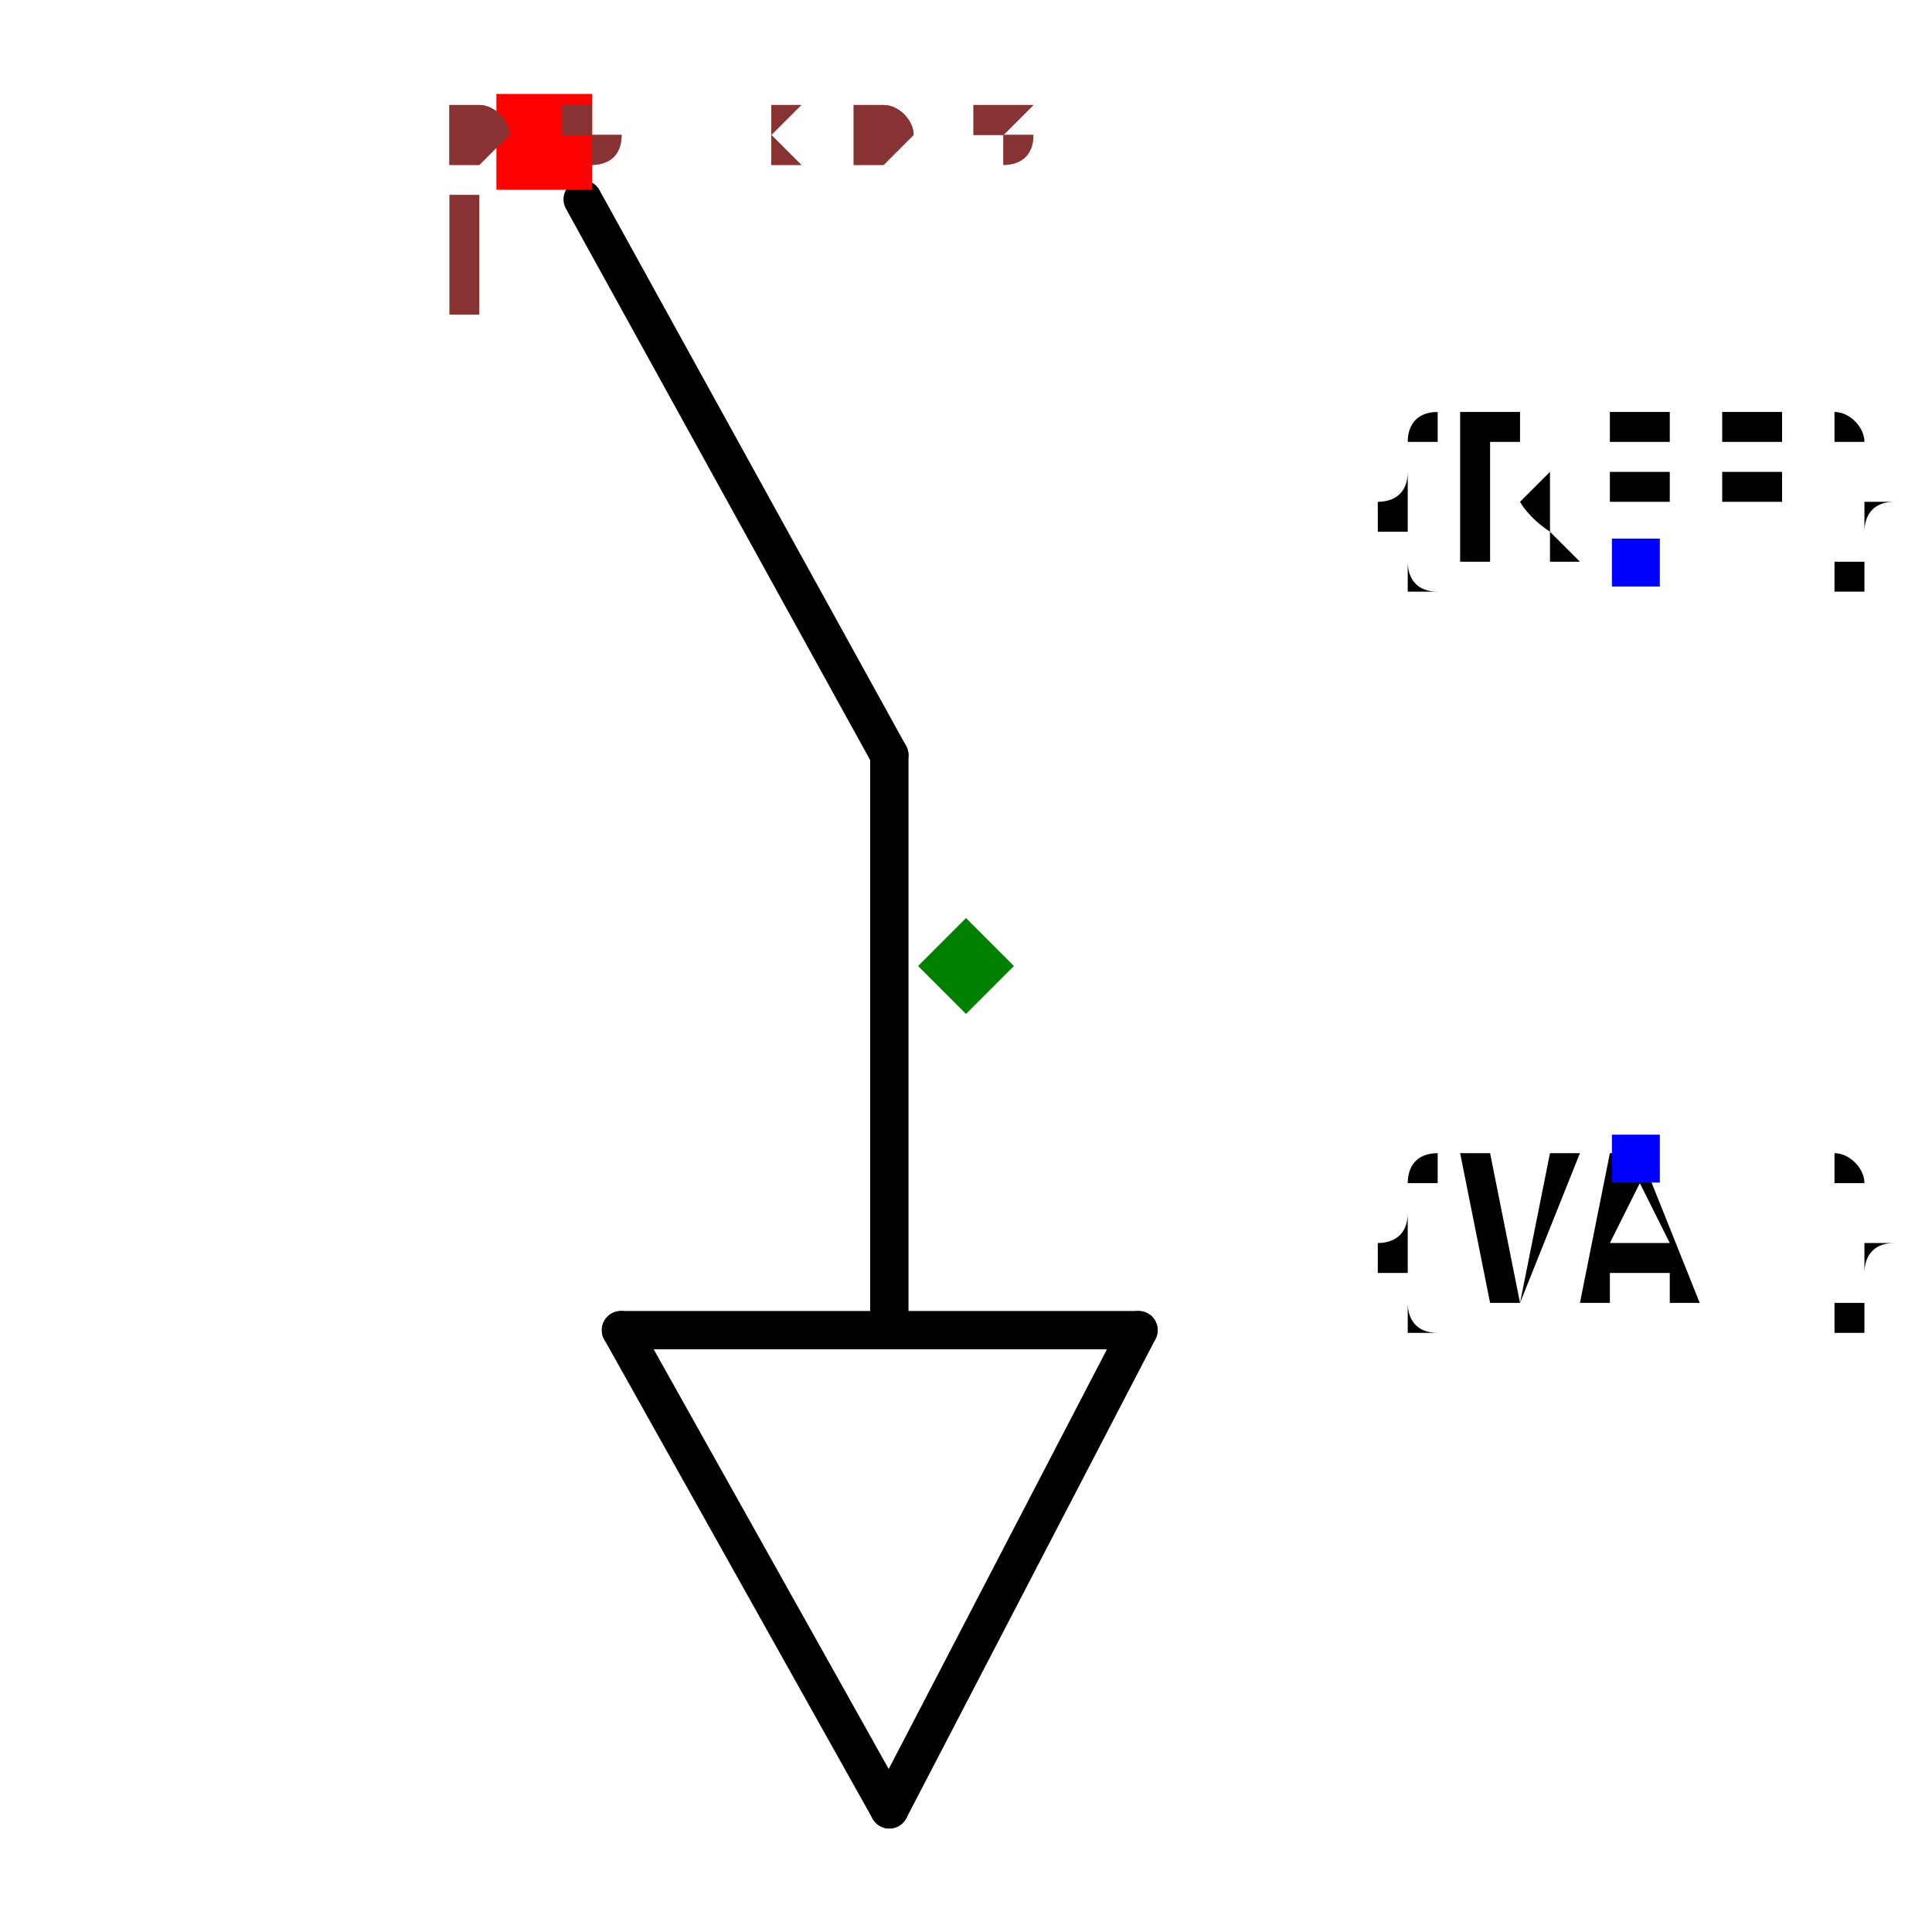
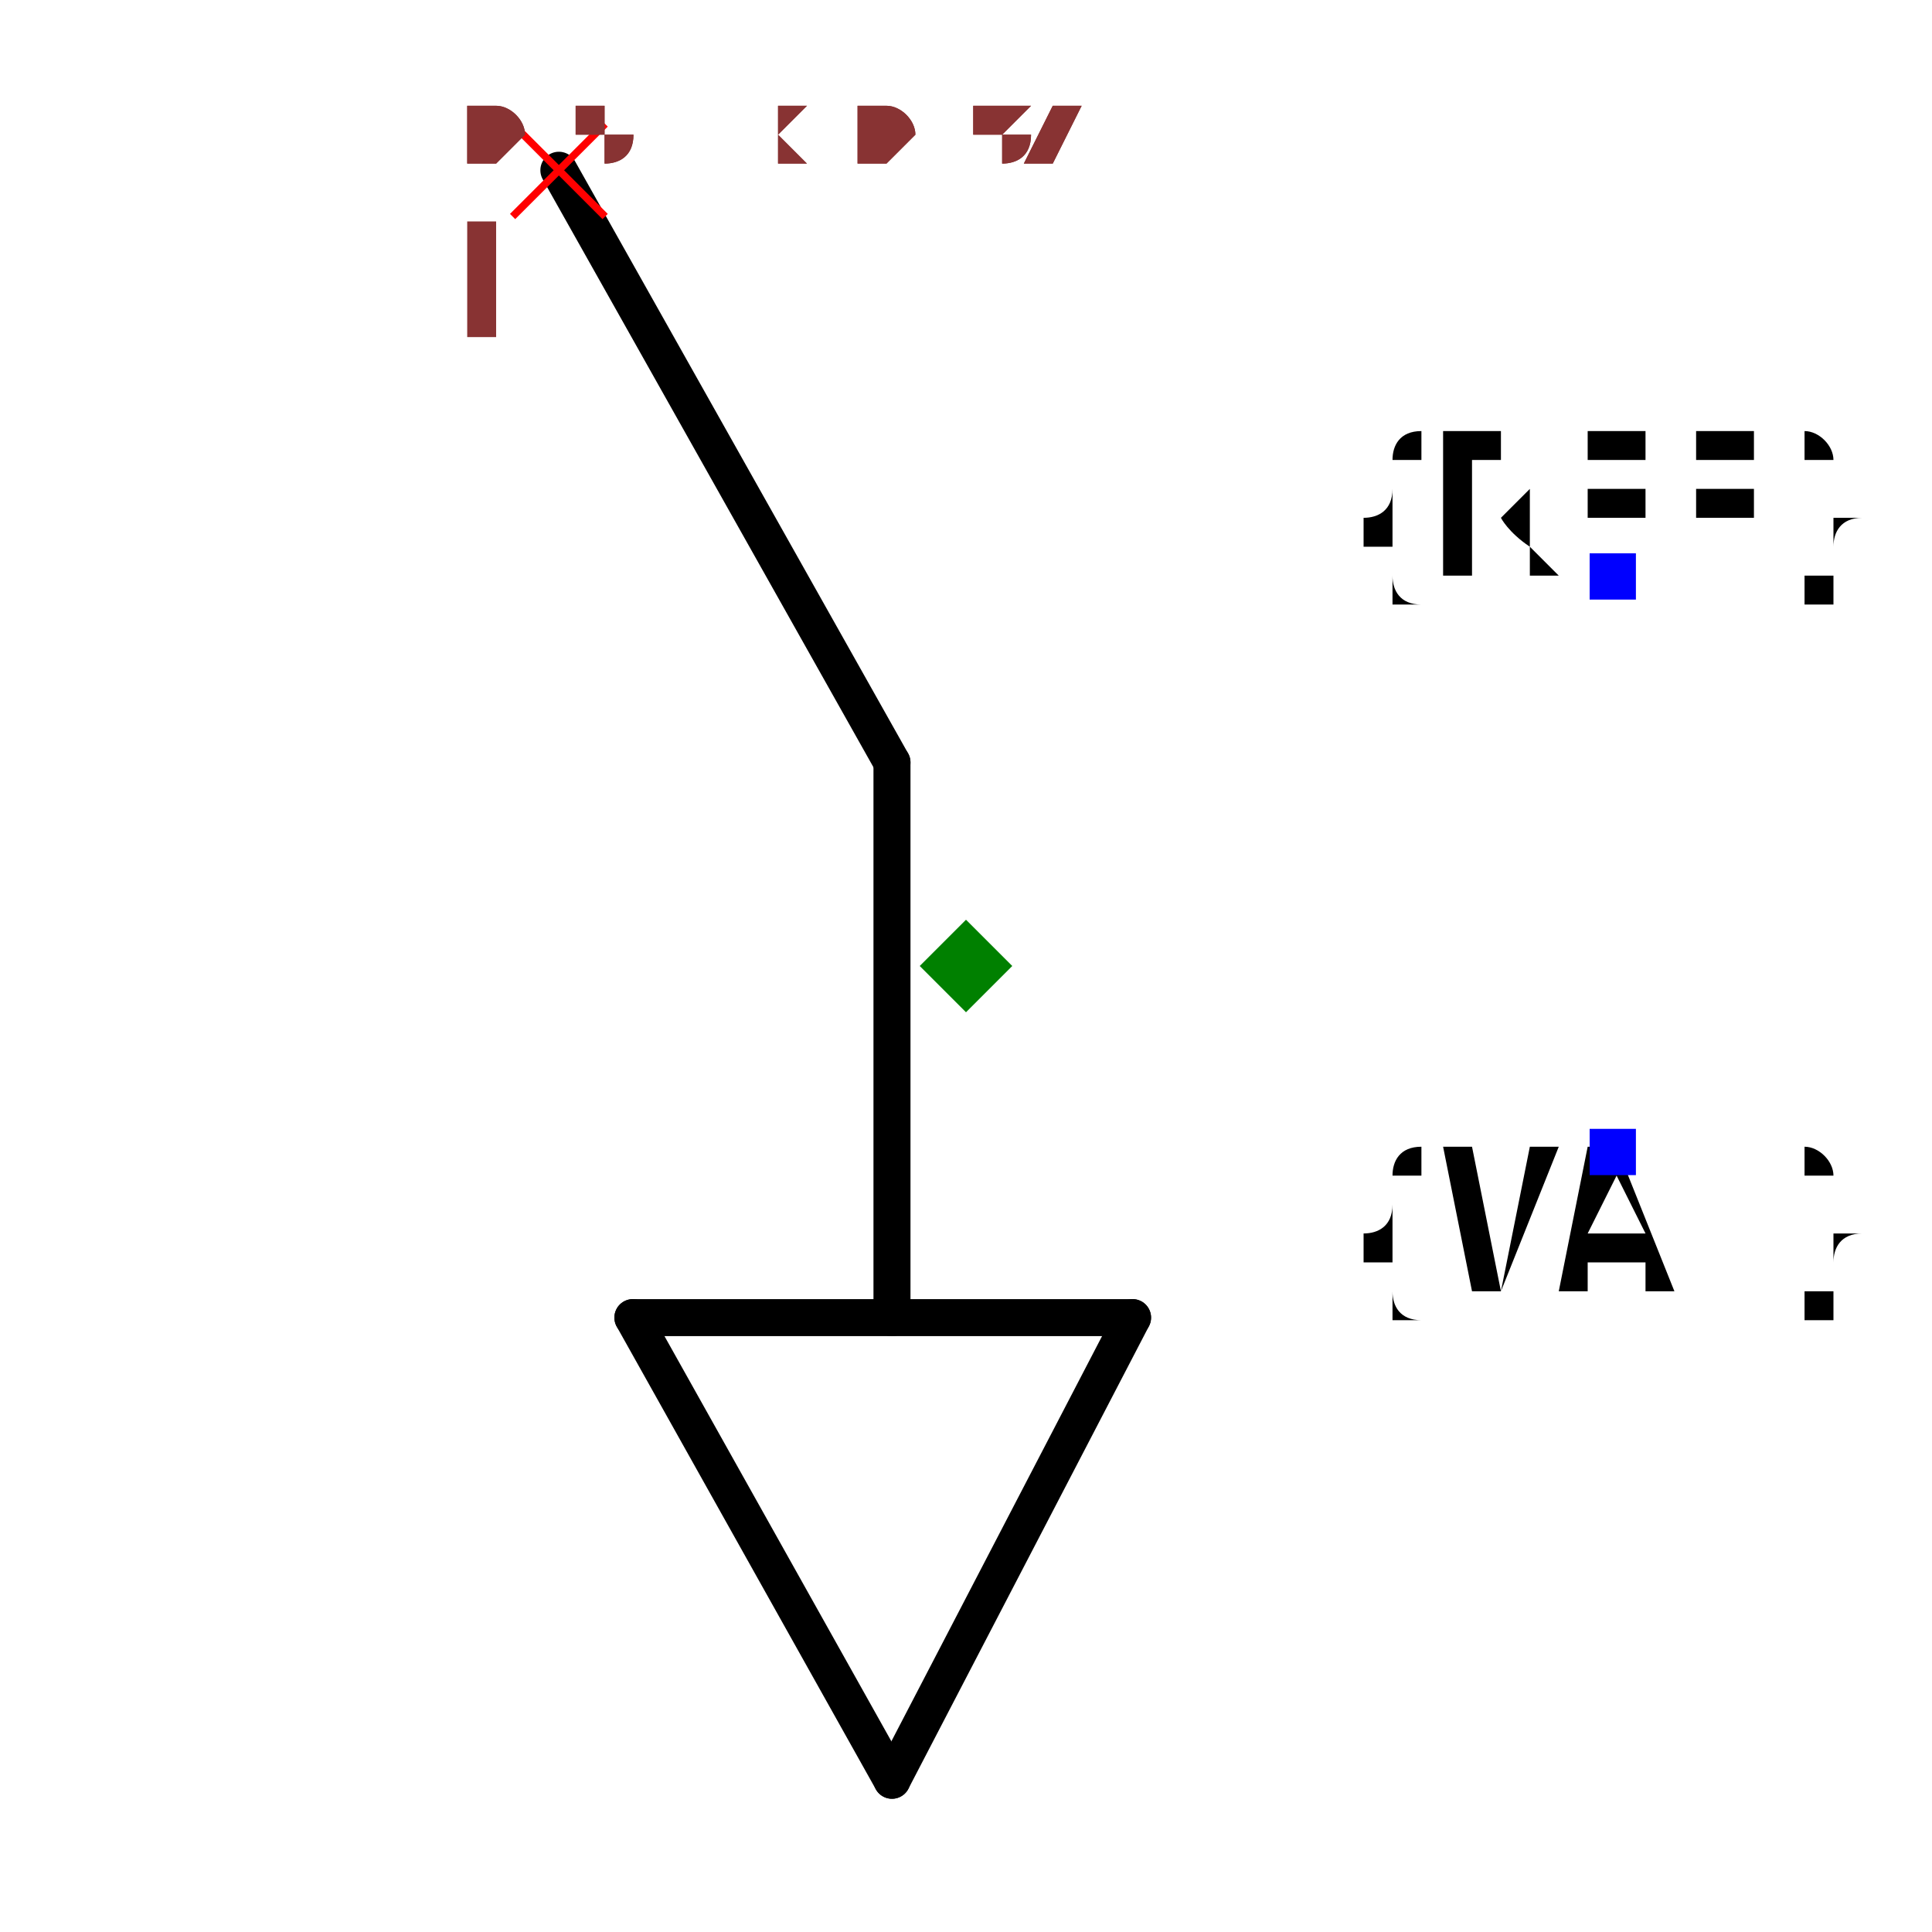
- <svg xmlns="http://www.w3.org/2000/svg" width="150" height="150" viewBox="-0.324 -0.504 0.648 1.008">
+ <svg xmlns="http://www.w3.org/2000/svg" width="150" height="150" viewBox="-0.324 -0.522 0.648 1.044">
  <path d="M-0.04,0.44 L0.09,0.19" fill="none" stroke="black" stroke-width="0.02" stroke-linecap="round" stroke-linejoin="round" />
  <path d="M-0.18,0.19 L-0.04,0.44" fill="none" stroke="black" stroke-width="0.02" stroke-linecap="round" stroke-linejoin="round" />
  <path d="M0.09,0.19 L-0.18,0.19" fill="none" stroke="black" stroke-width="0.02" stroke-linecap="round" stroke-linejoin="round" />
  <path d="M-0.04,0.19 L-0.04,-0.11" fill="none" stroke="black" stroke-width="0.02" stroke-linecap="round" stroke-linejoin="round" />
-   <path d="M-0.2,-0.4 L-0.04,-0.11" fill="none" stroke="black" stroke-width="0.02" stroke-linecap="round" stroke-linejoin="round" />
+   <path d="M-0.22,-0.43 L-0.04,-0.11" fill="none" stroke="black" stroke-width="0.02" stroke-linecap="round" stroke-linejoin="round" />
  <text x="0.35" y="-0.21" dx="0" dy="0" text-anchor="middle" style="font: 0.1px monospace; fill: black">{REF}</text>
  <rect x="0.337" y="-0.223" width="0.025" height="0.025" fill="blue" />
  <text x="0.35" y="0.1" dx="0" dy="0.075" text-anchor="middle" style="font: 0.1px monospace; fill: black">{VAL}</text>
  <rect x="0.337" y="0.088" width="0.025" height="0.025" fill="blue" />
-   <rect x="-0.245" y="-0.455" width="0.05" height="0.05" fill="red" />
+   <line x1="-0.245" y1="-0.455" x2="-0.195" y2="-0.405" stroke="red" stroke-width="0.004" />
+   <line x1="-0.245" y1="-0.405" x2="-0.195" y2="-0.455" stroke="red" stroke-width="0.004" />
  <text x="-0.26" y="-0.34" text-anchor="middle" style="font: 0.08px monospace; fill: #833;">1</text>
  <path d="M 0 -0.025 L 0.025 0 L 0 0.025 L -0.025 0 Z" fill="green" />
-   <text x="-0.27" y="-0.42" style="font: 0.05px monospace; fill: #833;">0.54 x 0.84</text>
-   <text x="-0.27" y="-0.42" style="font: 0.05px monospace; fill: #833;">0.54 x 0.84</text>
+   <text x="-0.27" y="-0.435" style="font: 0.05px monospace; fill: #833;">0.54 x 0.87</text>
+   <text x="-0.27" y="-0.435" style="font: 0.05px monospace; fill: #833;">0.54 x 0.87</text>
</svg>
